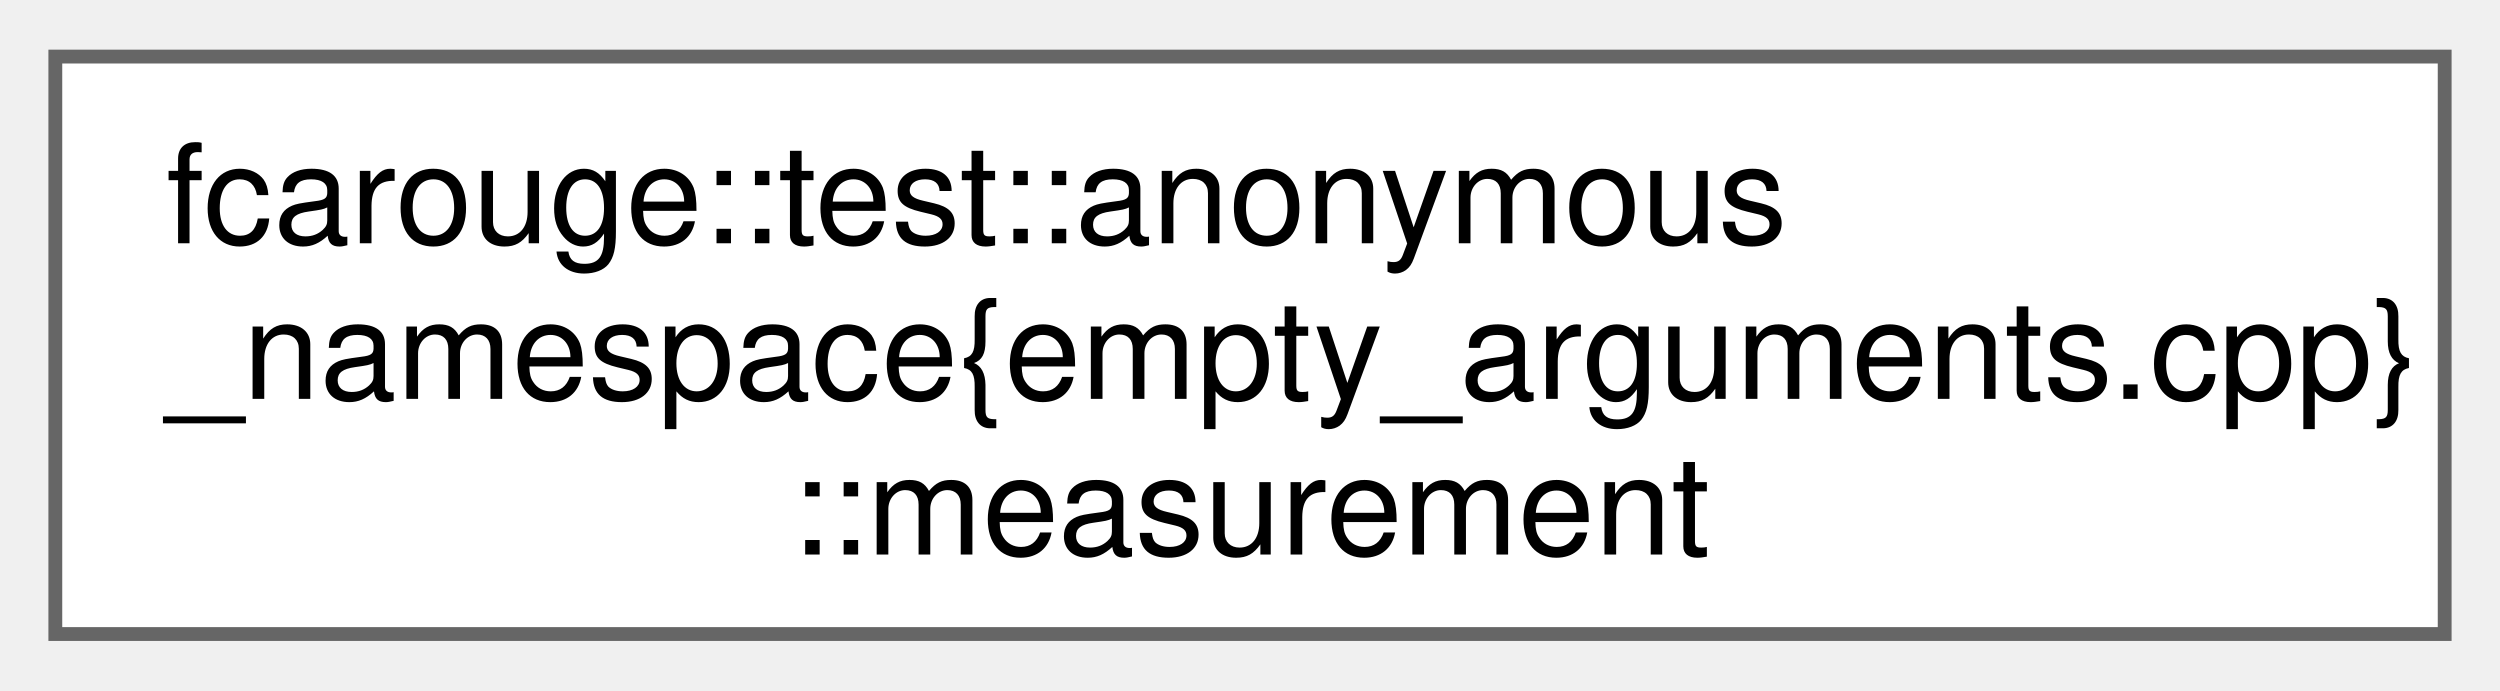
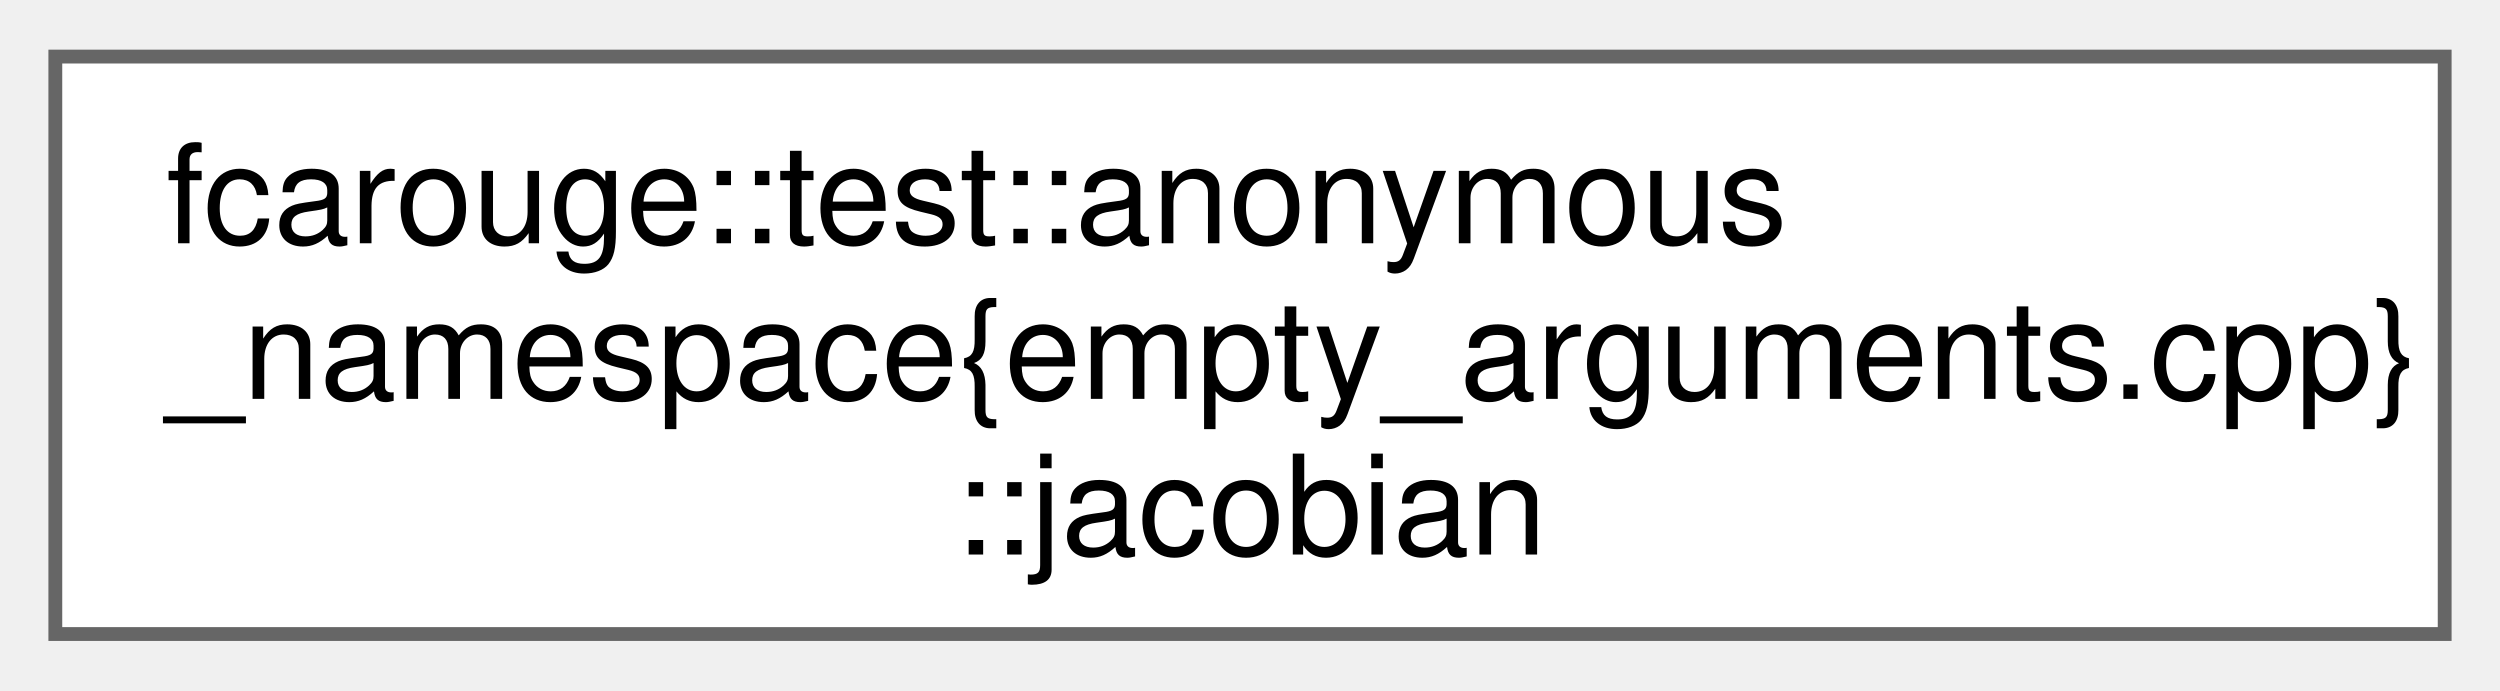
<svg xmlns="http://www.w3.org/2000/svg" xmlns:xlink="http://www.w3.org/1999/xlink" width="181pt" height="50pt" viewBox="0.00 0.00 180.75 49.75">
  <g id="graph0" class="graph" transform="scale(1 1) rotate(0) translate(4 45.75)">
    <g id="Node000000" class="node">
      <g id="a_Node000000">
-         <a xlink:href="structfcarouge_1_1test_1_1anonymous__namespace_02empty__arguments_8cpp_03_1_1measurement.xhtml" target="_top" xlink:title=" ">
+         <a xlink:href="structfcarouge_1_1test_1_1anonymous__namespace_02empty__arguments_8cpp_03_1_1jacobian.xhtml" target="_top" xlink:title=" ">
          <polygon fill="white" stroke="#666666" points="172.75,-41.75 0,-41.75 0,0 172.75,0 172.75,-41.75" />
          <text text-anchor="start" x="8" y="-28.25" font-family="Helvetica,sans-Serif" font-size="10.00">fcarouge::test::anonymous</text>
          <text text-anchor="start" x="8" y="-17" font-family="Helvetica,sans-Serif" font-size="10.00">_namespace{empty_arguments.cpp}</text>
-           <text text-anchor="middle" x="86.38" y="-5.75" font-family="Helvetica,sans-Serif" font-size="10.00">::measurement</text>
+           <text text-anchor="middle" x="86.38" y="-5.75" font-family="Helvetica,sans-Serif" font-size="10.00">::jacobian</text>
        </a>
      </g>
    </g>
  </g>
</svg>
